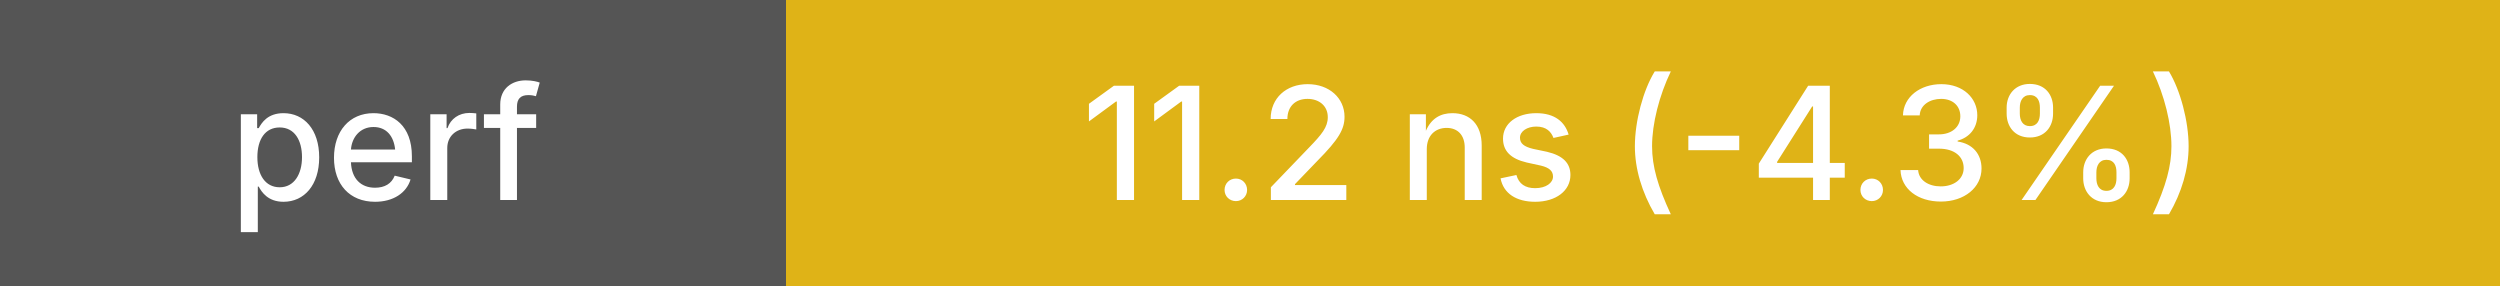
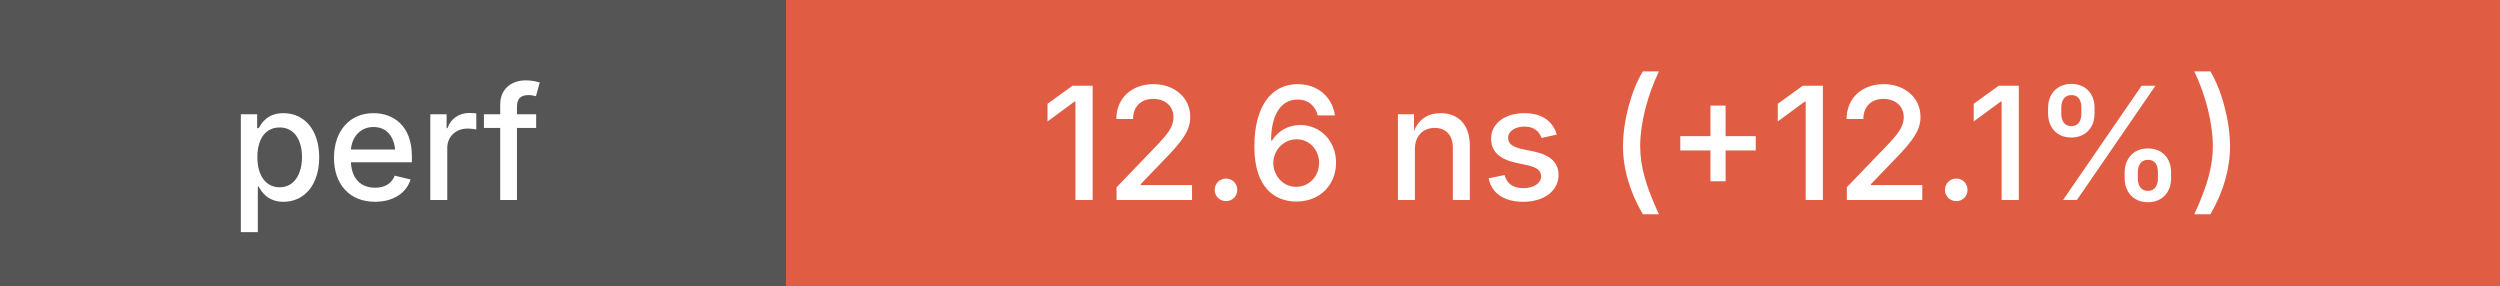
<svg xmlns="http://www.w3.org/2000/svg" height="20" width="175">
  <g shape-rendering="crispEdges">
    <rect width="55" height="20" fill="#555" />
-     <rect x="55" width="120" height="20" fill="#dfb317" />
+     <rect x="55" width="120" height="20" fill="#e05d44" />
  </g>
  <g fill="#fff" font-family="system-ui, -apple-system, sans-serif" font-size="11">
    <text x="27" y="14" text-anchor="middle" font-weight="500">perf</text>
-     <text x="115" y="14" text-anchor="middle" font-weight="500">11.2 ns (-4.3%)</text>
+     <text x="115" y="14" text-anchor="middle" font-weight="500">12.6 ns (+12.1%)</text>
  </g>
</svg>
